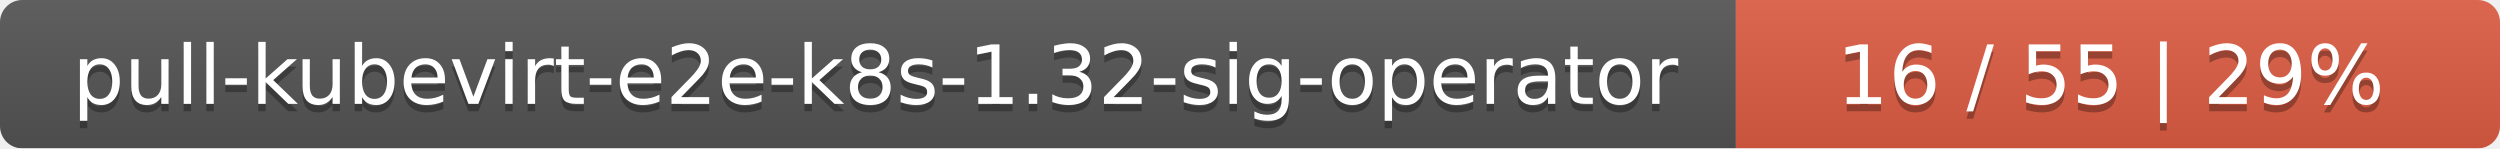
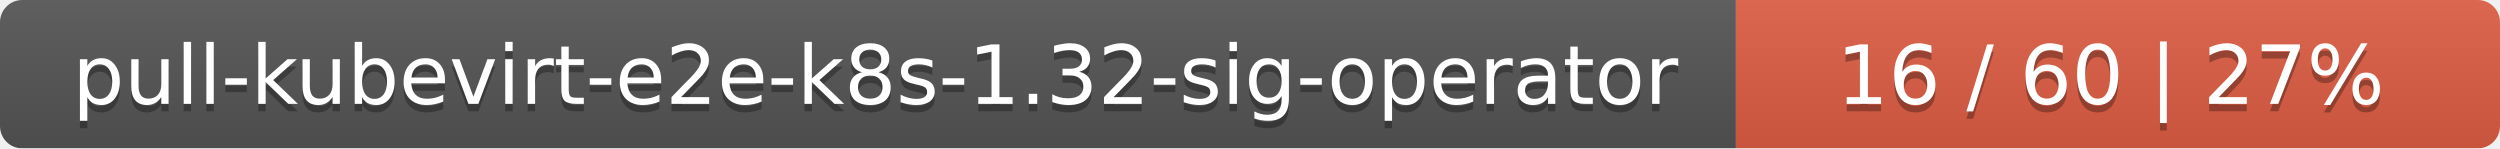
<svg xmlns="http://www.w3.org/2000/svg" width="337" height="20">
  <linearGradient id="smooth" x2="0" y2="100%">
    <stop offset="0" stop-color="#bbb" stop-opacity=".1" />
    <stop offset="1" stop-opacity=".1" />
  </linearGradient>
  <mask id="round">
    <rect width="337" height="20" rx="3" fill="#fff" />
  </mask>
  <g mask="url(#round)">
    <rect width="234" height="20" fill="#555" />
    <rect x="234" width="103" height="20" fill="#e05d44" />
    <rect width="337" height="20" fill="url(#smooth)" />
  </g>
  <g fill="#fff" text-anchor="middle" font-family="DejaVu Sans,Verdana,Geneva,sans-serif" font-size="11">
    <text x="118" y="15" fill="#010101" fill-opacity=".3">pull-kubevirt-e2e-k8s-1.32-sig-operator</text>
    <text x="118" y="14">pull-kubevirt-e2e-k8s-1.32-sig-operator</text>
-     <text x="284.5" y="15" fill="#010101" fill-opacity=".3">16 / 55    |    29%</text>
-     <text x="284.5" y="14">16 / 55    |    29%</text>
+     <text x="284.5" y="15" fill="#010101" fill-opacity=".3">16 / 60    |    27%</text>
+     <text x="284.5" y="14">16 / 60    |    27%</text>
  </g>
</svg>
